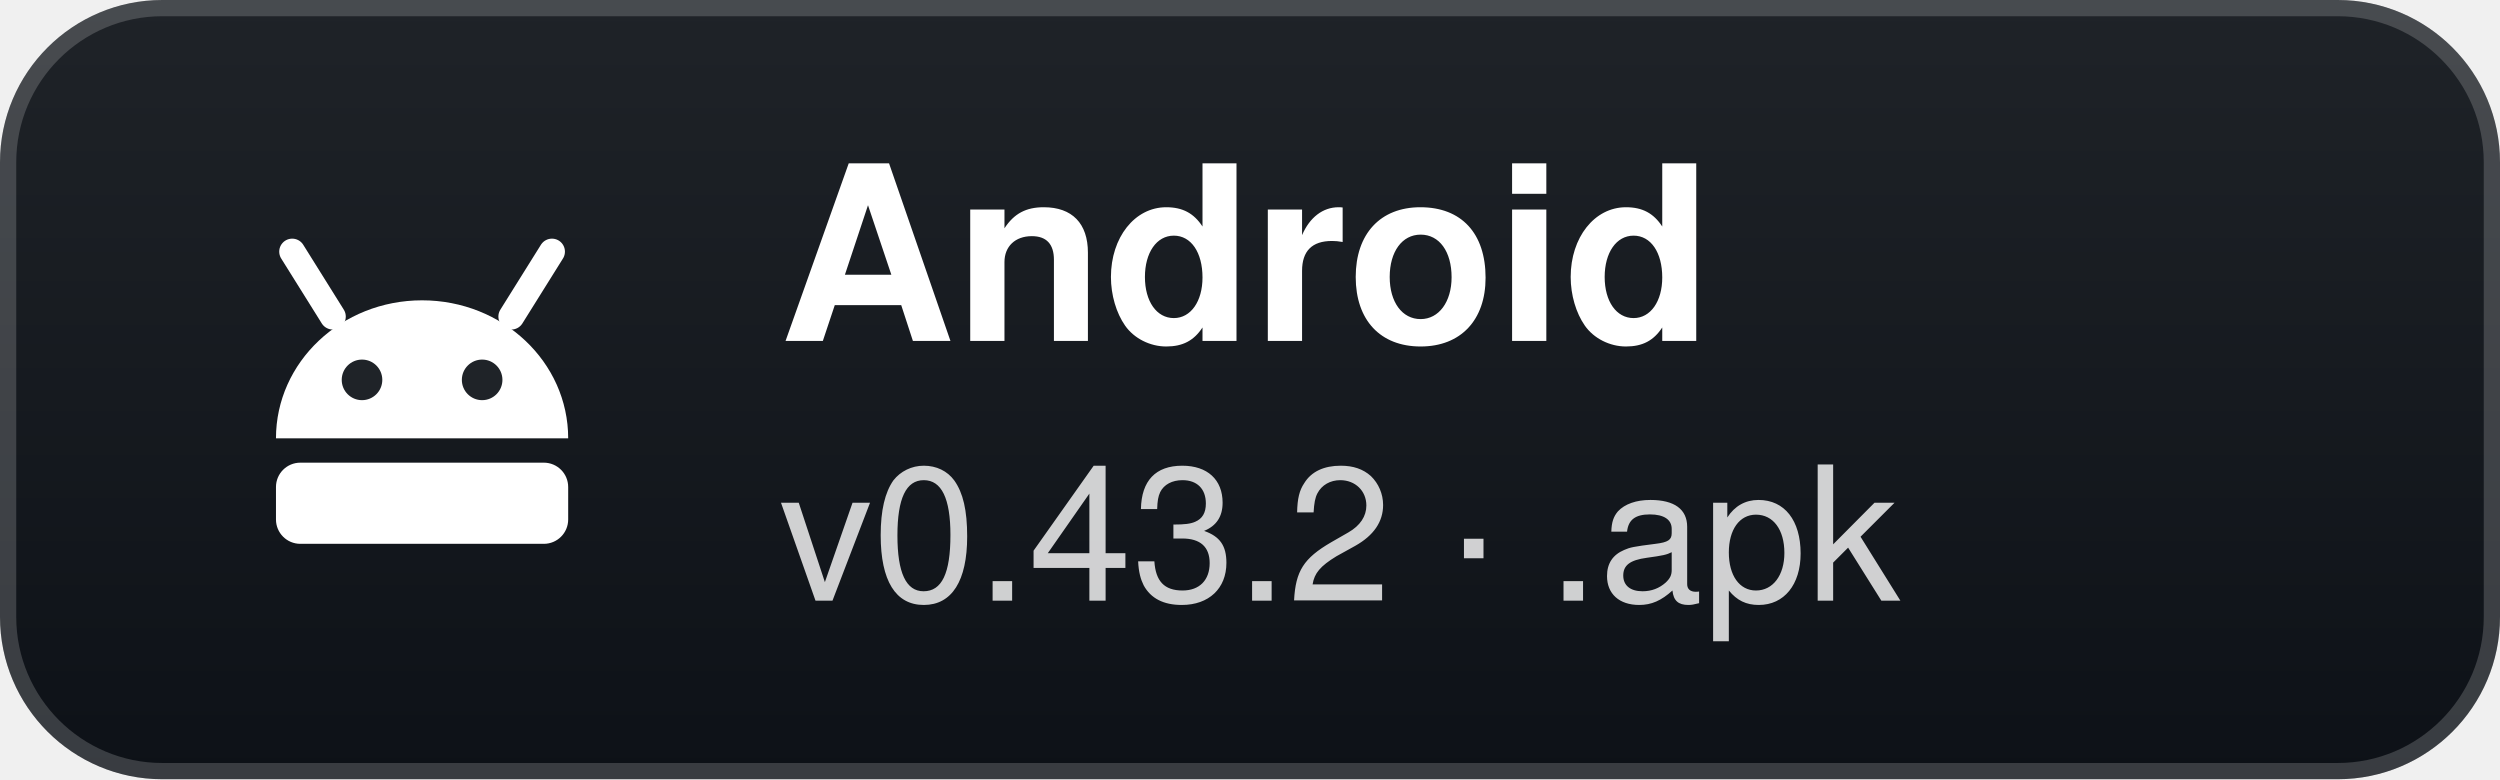
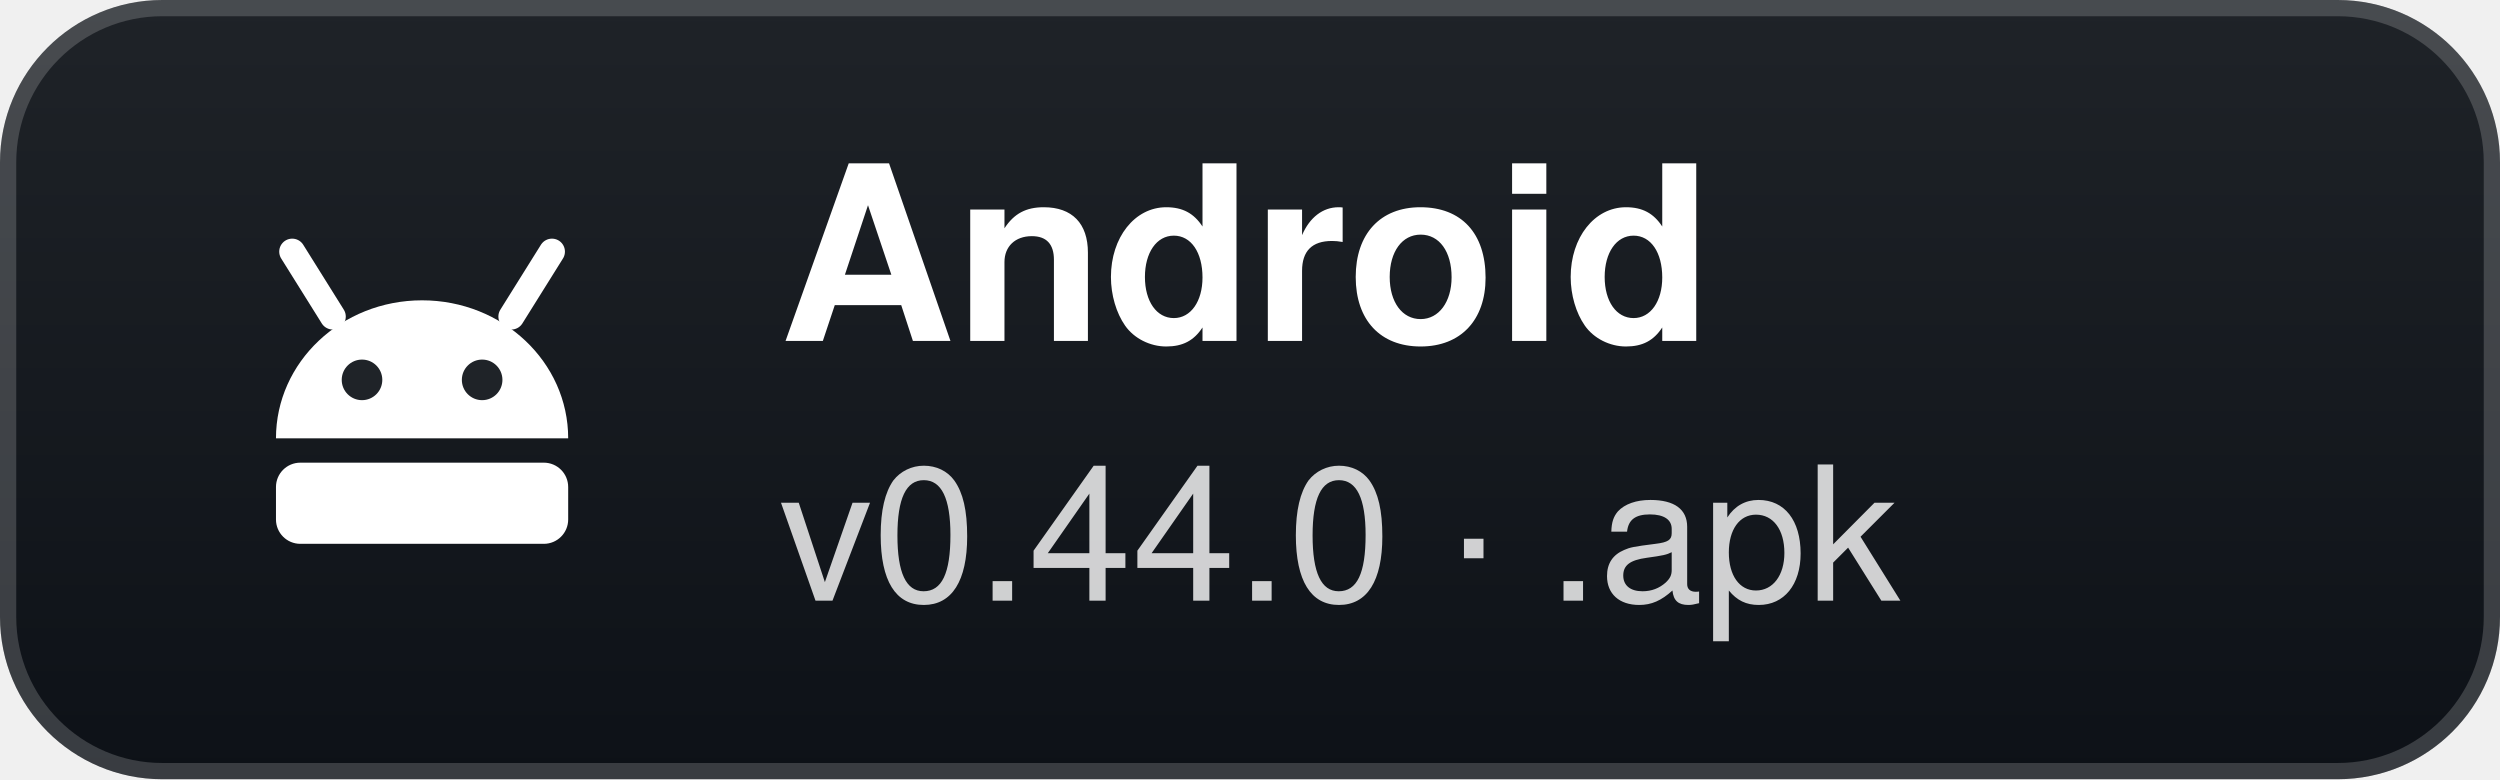
- <svg xmlns="http://www.w3.org/2000/svg" width="154" height="48" viewBox="0 0 154 48" role="img" aria-label="Android: v0.43.2 · .apk">
+ <svg xmlns="http://www.w3.org/2000/svg" width="154" height="48" viewBox="0 0 154 48" role="img" aria-label="Android: v0.44.0 · .apk">
  <defs>
    <linearGradient id="g" x1="0" y1="0" x2="0" y2="1">
      <stop offset="0" stop-color="#1f2328" />
      <stop offset="1" stop-color="#0d1117" />
    </linearGradient>
  </defs>
  <rect width="154" height="48" rx="10" fill="url(#g)" />
  <rect x="0.5" y="0.5" width="153" height="47" rx="9.5" fill="none" stroke="#ffffff" stroke-opacity="0.18" />
  <g transform="translate(26 24)">
    <path d="M-9 3 A9 8.5 0 0 1 9 3 Z" fill="#fff" />
    <path d="M-5.5 -4.5 L-8 -8.5 M5.5 -4.5 L8 -8.5" stroke="#fff" stroke-width="1.6" stroke-linecap="round" />
    <circle cx="-3.7" cy="-0.6" r="1.25" fill="#1f2328" />
    <circle cx="3.7" cy="-0.6" r="1.25" fill="#1f2328" />
    <rect x="-9" y="4.5" width="18" height="5" rx="1.5" fill="#fff" />
  </g>
  <text x="48" y="21" fill="#ffffff" font-family="'Segoe UI',-apple-system,BlinkMacSystemFont,Helvetica,Arial,sans-serif" font-size="15" font-weight="700">Android</text>
-   <text x="48" y="37" fill="#ffffff" fill-opacity="0.8" font-family="'Segoe UI',-apple-system,BlinkMacSystemFont,Helvetica,Arial,sans-serif" font-size="11.5">v0.43.2 · .apk</text>
+   <text x="48" y="37" fill="#ffffff" fill-opacity="0.8" font-family="'Segoe UI',-apple-system,BlinkMacSystemFont,Helvetica,Arial,sans-serif" font-size="11.5">v0.44.0 · .apk</text>
</svg>
